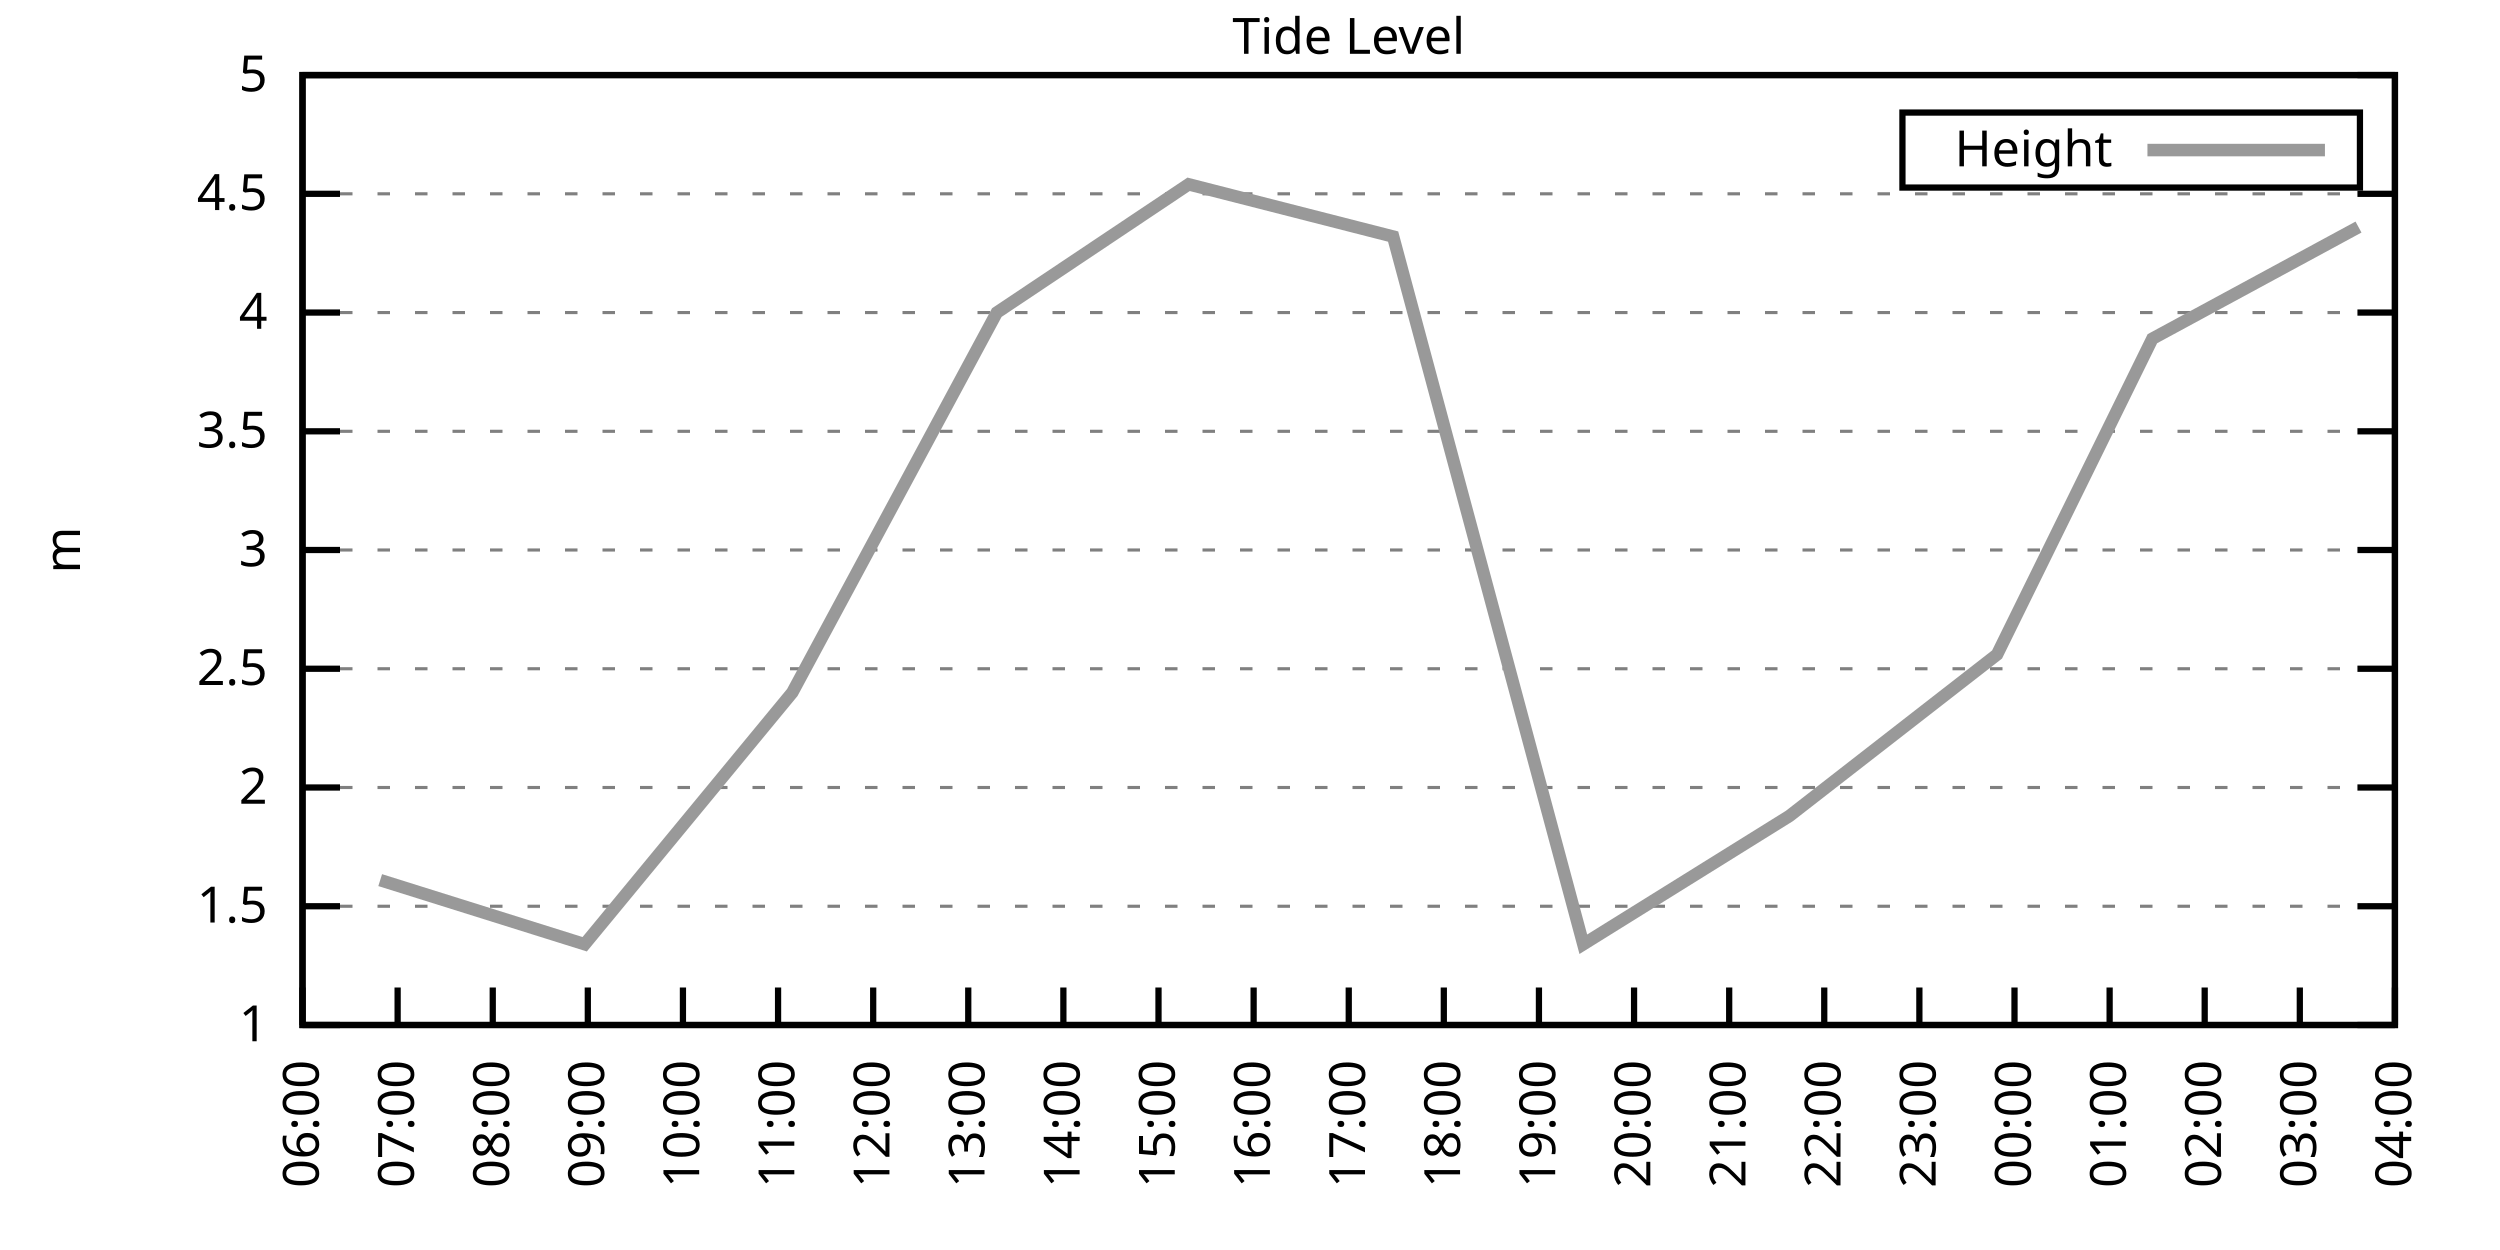
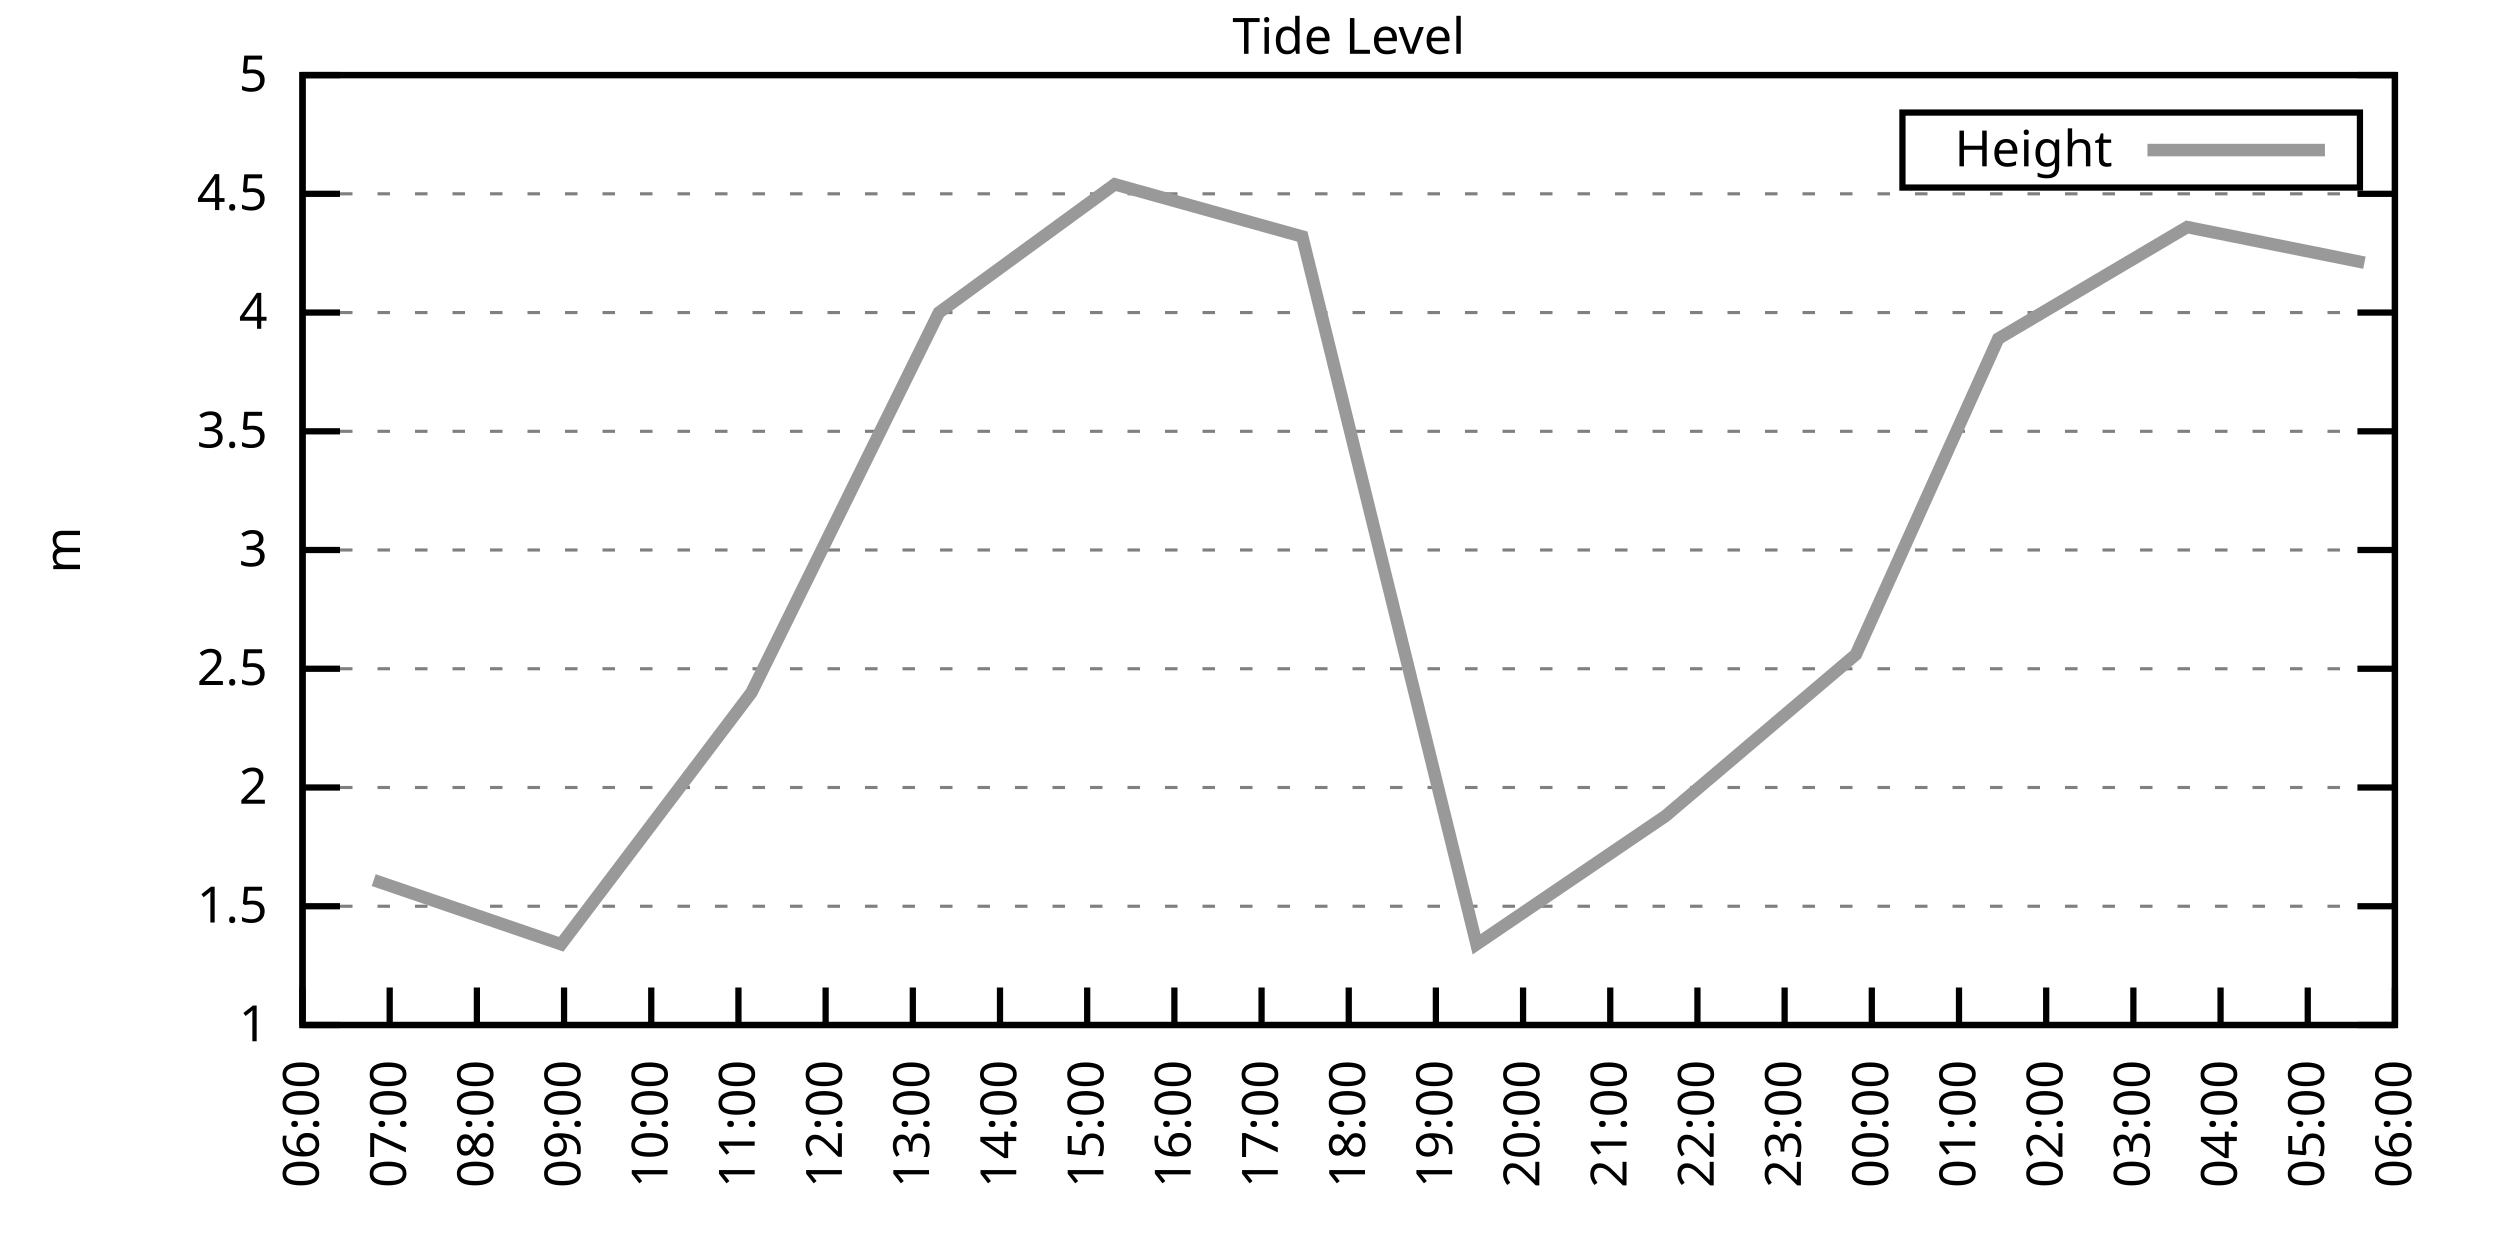
<svg xmlns="http://www.w3.org/2000/svg" xmlns:xlink="http://www.w3.org/1999/xlink" width="400" height="200" viewBox="0 0 400 200">
  <g id="gnuplot_canvas">
    <rect x="0" y="0" width="400" height="200" fill="none" />
    <defs>
      <circle id="gpDot" r="0.5" stroke-width="0.5" stroke="currentColor" />
      <path id="gpPt0" stroke-width="0.333" stroke="currentColor" d="M-1,0 h2 M0,-1 v2" />
      <path id="gpPt1" stroke-width="0.333" stroke="currentColor" d="M-1,-1 L1,1 M1,-1 L-1,1" />
      <path id="gpPt2" stroke-width="0.333" stroke="currentColor" d="M-1,0 L1,0 M0,-1 L0,1 M-1,-1 L1,1 M-1,1 L1,-1" />
      <rect id="gpPt3" stroke-width="0.333" stroke="currentColor" x="-1" y="-1" width="2" height="2" />
      <rect id="gpPt4" stroke-width="0.333" stroke="currentColor" fill="currentColor" x="-1" y="-1" width="2" height="2" />
      <circle id="gpPt5" stroke-width="0.333" stroke="currentColor" cx="0" cy="0" r="1" />
      <use xlink:href="#gpPt5" id="gpPt6" fill="currentColor" stroke="none" />
      <path id="gpPt7" stroke-width="0.333" stroke="currentColor" d="M0,-1.33 L-1.33,0.67 L1.33,0.67 z" />
      <use xlink:href="#gpPt7" id="gpPt8" fill="currentColor" stroke="none" />
      <use xlink:href="#gpPt7" id="gpPt9" stroke="currentColor" transform="rotate(180)" />
      <use xlink:href="#gpPt9" id="gpPt10" fill="currentColor" stroke="none" />
      <use xlink:href="#gpPt3" id="gpPt11" stroke="currentColor" transform="rotate(45)" />
      <use xlink:href="#gpPt11" id="gpPt12" fill="currentColor" stroke="none" />
      <path id="gpPt13" stroke-width="0.333" stroke="currentColor" d="M0,1.330 L1.265,0.411 L0.782,-1.067 L-0.782,-1.076 L-1.265,0.411 z" />
      <use xlink:href="#gpPt13" id="gpPt14" fill="currentColor" stroke="none" />
      <filter id="textbox" filterUnits="objectBoundingBox" x="0" y="0" height="1" width="1">
        <feFlood flood-color="white" flood-opacity="1" result="bgnd" />
        <feComposite in="SourceGraphic" in2="bgnd" operator="atop" />
      </filter>
      <filter id="greybox" filterUnits="objectBoundingBox" x="0" y="0" height="1" width="1">
        <feFlood flood-color="lightgrey" flood-opacity="1" result="grey" />
        <feComposite in="SourceGraphic" in2="grey" operator="atop" />
      </filter>
    </defs>
    <g fill="none" color="white" stroke="currentColor" stroke-width="1.00" stroke-linecap="butt" stroke-linejoin="miter">
</g>
    <g fill="none" color="black" stroke="currentColor" stroke-width="1.00" stroke-linecap="butt" stroke-linejoin="miter">
      <g stroke="none" shape-rendering="crispEdges">
        <polygon fill="rgb(255, 255, 255)" points="48.40,164.00 383.18,164.00 383.18,12.02 48.40,12.02 " />
      </g>
    </g>
    <g fill="none" color="black" stroke="currentColor" stroke-width="1.00" stroke-linecap="butt" stroke-linejoin="miter">
</g>
    <g fill="none" color="black" stroke="black" stroke-width="0.50" stroke-linecap="butt" stroke-linejoin="miter">
</g>
    <g fill="none" color="gray" stroke="currentColor" stroke-width="0.50" stroke-linecap="butt" stroke-linejoin="miter">
      <path stroke="gray" stroke-dasharray="2,4" class="gridline" d="M48.40,164.00 L383.19,164.00  " />
    </g>
    <g fill="none" color="gray" stroke="gray" stroke-width="1.00" stroke-linecap="butt" stroke-linejoin="miter">
</g>
    <g fill="none" color="black" stroke="currentColor" stroke-width="1.00" stroke-linecap="butt" stroke-linejoin="miter">
      <path stroke="black" d="M48.40,164.00 L54.40,164.00 M383.19,164.00 L377.19,164.00  " />
      <g transform="translate(42.80,166.60)" stroke="none" fill="black" font-family="Sans" font-size="8.00" text-anchor="end">
        <text>
          <tspan font-family="Sans"> 1</tspan>
        </text>
      </g>
    </g>
    <g fill="none" color="black" stroke="currentColor" stroke-width="1.00" stroke-linecap="butt" stroke-linejoin="miter">
</g>
    <g fill="none" color="black" stroke="black" stroke-width="0.50" stroke-linecap="butt" stroke-linejoin="miter">
</g>
    <g fill="none" color="gray" stroke="currentColor" stroke-width="0.50" stroke-linecap="butt" stroke-linejoin="miter">
      <path stroke="gray" stroke-dasharray="2,4" class="gridline" d="M48.40,145.00 L383.19,145.00  " />
    </g>
    <g fill="none" color="gray" stroke="gray" stroke-width="1.00" stroke-linecap="butt" stroke-linejoin="miter">
</g>
    <g fill="none" color="black" stroke="currentColor" stroke-width="1.00" stroke-linecap="butt" stroke-linejoin="miter">
      <path stroke="black" d="M48.40,145.00 L54.40,145.00 M383.19,145.00 L377.19,145.00  " />
      <g transform="translate(42.80,147.60)" stroke="none" fill="black" font-family="Sans" font-size="8.00" text-anchor="end">
        <text>
          <tspan font-family="Sans"> 1.5</tspan>
        </text>
      </g>
    </g>
    <g fill="none" color="black" stroke="currentColor" stroke-width="1.00" stroke-linecap="butt" stroke-linejoin="miter">
</g>
    <g fill="none" color="black" stroke="black" stroke-width="0.50" stroke-linecap="butt" stroke-linejoin="miter">
</g>
    <g fill="none" color="gray" stroke="currentColor" stroke-width="0.50" stroke-linecap="butt" stroke-linejoin="miter">
      <path stroke="gray" stroke-dasharray="2,4" class="gridline" d="M48.40,126.00 L383.19,126.00  " />
    </g>
    <g fill="none" color="gray" stroke="gray" stroke-width="1.00" stroke-linecap="butt" stroke-linejoin="miter">
</g>
    <g fill="none" color="black" stroke="currentColor" stroke-width="1.00" stroke-linecap="butt" stroke-linejoin="miter">
      <path stroke="black" d="M48.40,126.00 L54.40,126.00 M383.19,126.00 L377.19,126.00  " />
      <g transform="translate(42.80,128.60)" stroke="none" fill="black" font-family="Sans" font-size="8.00" text-anchor="end">
        <text>
          <tspan font-family="Sans"> 2</tspan>
        </text>
      </g>
    </g>
    <g fill="none" color="black" stroke="currentColor" stroke-width="1.00" stroke-linecap="butt" stroke-linejoin="miter">
</g>
    <g fill="none" color="black" stroke="black" stroke-width="0.50" stroke-linecap="butt" stroke-linejoin="miter">
</g>
    <g fill="none" color="gray" stroke="currentColor" stroke-width="0.50" stroke-linecap="butt" stroke-linejoin="miter">
      <path stroke="gray" stroke-dasharray="2,4" class="gridline" d="M48.40,107.00 L383.19,107.00  " />
    </g>
    <g fill="none" color="gray" stroke="gray" stroke-width="1.00" stroke-linecap="butt" stroke-linejoin="miter">
</g>
    <g fill="none" color="black" stroke="currentColor" stroke-width="1.00" stroke-linecap="butt" stroke-linejoin="miter">
      <path stroke="black" d="M48.40,107.00 L54.40,107.00 M383.19,107.00 L377.19,107.00  " />
      <g transform="translate(42.80,109.60)" stroke="none" fill="black" font-family="Sans" font-size="8.00" text-anchor="end">
        <text>
          <tspan font-family="Sans"> 2.5</tspan>
        </text>
      </g>
    </g>
    <g fill="none" color="black" stroke="currentColor" stroke-width="1.00" stroke-linecap="butt" stroke-linejoin="miter">
</g>
    <g fill="none" color="black" stroke="black" stroke-width="0.50" stroke-linecap="butt" stroke-linejoin="miter">
</g>
    <g fill="none" color="gray" stroke="currentColor" stroke-width="0.50" stroke-linecap="butt" stroke-linejoin="miter">
      <path stroke="gray" stroke-dasharray="2,4" class="gridline" d="M48.40,88.00 L383.19,88.00  " />
    </g>
    <g fill="none" color="gray" stroke="gray" stroke-width="1.00" stroke-linecap="butt" stroke-linejoin="miter">
</g>
    <g fill="none" color="black" stroke="currentColor" stroke-width="1.00" stroke-linecap="butt" stroke-linejoin="miter">
      <path stroke="black" d="M48.40,88.00 L54.40,88.00 M383.19,88.00 L377.19,88.00  " />
      <g transform="translate(42.80,90.60)" stroke="none" fill="black" font-family="Sans" font-size="8.00" text-anchor="end">
        <text>
          <tspan font-family="Sans"> 3</tspan>
        </text>
      </g>
    </g>
    <g fill="none" color="black" stroke="currentColor" stroke-width="1.00" stroke-linecap="butt" stroke-linejoin="miter">
</g>
    <g fill="none" color="black" stroke="black" stroke-width="0.50" stroke-linecap="butt" stroke-linejoin="miter">
</g>
    <g fill="none" color="gray" stroke="currentColor" stroke-width="0.50" stroke-linecap="butt" stroke-linejoin="miter">
      <path stroke="gray" stroke-dasharray="2,4" class="gridline" d="M48.40,69.01 L383.19,69.01  " />
    </g>
    <g fill="none" color="gray" stroke="gray" stroke-width="1.00" stroke-linecap="butt" stroke-linejoin="miter">
</g>
    <g fill="none" color="black" stroke="currentColor" stroke-width="1.00" stroke-linecap="butt" stroke-linejoin="miter">
      <path stroke="black" d="M48.40,69.01 L54.40,69.01 M383.19,69.01 L377.19,69.01  " />
      <g transform="translate(42.80,71.61)" stroke="none" fill="black" font-family="Sans" font-size="8.00" text-anchor="end">
        <text>
          <tspan font-family="Sans"> 3.5</tspan>
        </text>
      </g>
    </g>
    <g fill="none" color="black" stroke="currentColor" stroke-width="1.00" stroke-linecap="butt" stroke-linejoin="miter">
</g>
    <g fill="none" color="black" stroke="black" stroke-width="0.50" stroke-linecap="butt" stroke-linejoin="miter">
</g>
    <g fill="none" color="gray" stroke="currentColor" stroke-width="0.50" stroke-linecap="butt" stroke-linejoin="miter">
      <path stroke="gray" stroke-dasharray="2,4" class="gridline" d="M48.40,50.01 L383.19,50.01  " />
    </g>
    <g fill="none" color="gray" stroke="gray" stroke-width="1.00" stroke-linecap="butt" stroke-linejoin="miter">
</g>
    <g fill="none" color="black" stroke="currentColor" stroke-width="1.00" stroke-linecap="butt" stroke-linejoin="miter">
      <path stroke="black" d="M48.40,50.01 L54.40,50.01 M383.19,50.01 L377.19,50.01  " />
      <g transform="translate(42.80,52.61)" stroke="none" fill="black" font-family="Sans" font-size="8.00" text-anchor="end">
        <text>
          <tspan font-family="Sans"> 4</tspan>
        </text>
      </g>
    </g>
    <g fill="none" color="black" stroke="currentColor" stroke-width="1.00" stroke-linecap="butt" stroke-linejoin="miter">
</g>
    <g fill="none" color="black" stroke="black" stroke-width="0.50" stroke-linecap="butt" stroke-linejoin="miter">
</g>
    <g fill="none" color="gray" stroke="currentColor" stroke-width="0.50" stroke-linecap="butt" stroke-linejoin="miter">
      <path stroke="gray" stroke-dasharray="2,4" class="gridline" d="M48.40,31.01 L383.19,31.01  " />
    </g>
    <g fill="none" color="gray" stroke="gray" stroke-width="1.00" stroke-linecap="butt" stroke-linejoin="miter">
</g>
    <g fill="none" color="black" stroke="currentColor" stroke-width="1.00" stroke-linecap="butt" stroke-linejoin="miter">
      <path stroke="black" d="M48.40,31.01 L54.40,31.01 M383.19,31.01 L377.19,31.01  " />
      <g transform="translate(42.80,33.61)" stroke="none" fill="black" font-family="Sans" font-size="8.00" text-anchor="end">
        <text>
          <tspan font-family="Sans"> 4.5</tspan>
        </text>
      </g>
    </g>
    <g fill="none" color="black" stroke="currentColor" stroke-width="1.00" stroke-linecap="butt" stroke-linejoin="miter">
</g>
    <g fill="none" color="black" stroke="black" stroke-width="0.50" stroke-linecap="butt" stroke-linejoin="miter">
</g>
    <g fill="none" color="gray" stroke="currentColor" stroke-width="0.50" stroke-linecap="butt" stroke-linejoin="miter">
      <path stroke="gray" stroke-dasharray="2,4" class="gridline" d="M48.40,12.01 L383.19,12.01  " />
    </g>
    <g fill="none" color="gray" stroke="gray" stroke-width="1.00" stroke-linecap="butt" stroke-linejoin="miter">
</g>
    <g fill="none" color="black" stroke="currentColor" stroke-width="1.00" stroke-linecap="butt" stroke-linejoin="miter">
      <path stroke="black" d="M48.40,12.01 L54.40,12.01 M383.19,12.01 L377.19,12.01  " />
      <g transform="translate(42.80,14.61)" stroke="none" fill="black" font-family="Sans" font-size="8.00" text-anchor="end">
        <text>
          <tspan font-family="Sans"> 5</tspan>
        </text>
      </g>
    </g>
    <g fill="none" color="black" stroke="currentColor" stroke-width="1.00" stroke-linecap="butt" stroke-linejoin="miter">
      <path stroke="black" d="M48.40,164.00 L48.40,158.00  " />
      <g transform="translate(51.00,169.60) rotate(270.00)" stroke="none" fill="black" font-family="Sans" font-size="8.00" text-anchor="end">
        <text>
          <tspan font-family="Sans">06:00</tspan>
        </text>
      </g>
    </g>
    <g fill="none" color="black" stroke="currentColor" stroke-width="1.00" stroke-linecap="butt" stroke-linejoin="miter">
-       <path stroke="black" d="M63.62,164.00 L63.62,158.00  " />
-       <g transform="translate(66.22,169.60) rotate(270.00)" stroke="none" fill="black" font-family="Sans" font-size="8.00" text-anchor="end">
+       <path stroke="black" d="M62.35,164.00 L62.35,158.00  " />
+       <g transform="translate(64.95,169.60) rotate(270.00)" stroke="none" fill="black" font-family="Sans" font-size="8.00" text-anchor="end">
        <text>
          <tspan font-family="Sans">07:00</tspan>
        </text>
      </g>
    </g>
    <g fill="none" color="black" stroke="currentColor" stroke-width="1.00" stroke-linecap="butt" stroke-linejoin="miter">
-       <path stroke="black" d="M78.84,164.00 L78.84,158.00  " />
-       <g transform="translate(81.44,169.60) rotate(270.00)" stroke="none" fill="black" font-family="Sans" font-size="8.00" text-anchor="end">
+       <path stroke="black" d="M76.30,164.00 L76.30,158.00  " />
+       <g transform="translate(78.90,169.60) rotate(270.00)" stroke="none" fill="black" font-family="Sans" font-size="8.00" text-anchor="end">
        <text>
          <tspan font-family="Sans">08:00</tspan>
        </text>
      </g>
    </g>
    <g fill="none" color="black" stroke="currentColor" stroke-width="1.00" stroke-linecap="butt" stroke-linejoin="miter">
-       <path stroke="black" d="M94.05,164.00 L94.05,158.00  " />
-       <g transform="translate(96.65,169.60) rotate(270.00)" stroke="none" fill="black" font-family="Sans" font-size="8.00" text-anchor="end">
+       <path stroke="black" d="M90.25,164.00 L90.25,158.00  " />
+       <g transform="translate(92.85,169.60) rotate(270.00)" stroke="none" fill="black" font-family="Sans" font-size="8.00" text-anchor="end">
        <text>
          <tspan font-family="Sans">09:00</tspan>
        </text>
      </g>
    </g>
    <g fill="none" color="black" stroke="currentColor" stroke-width="1.00" stroke-linecap="butt" stroke-linejoin="miter">
-       <path stroke="black" d="M109.27,164.00 L109.27,158.00  " />
-       <g transform="translate(111.87,169.60) rotate(270.00)" stroke="none" fill="black" font-family="Sans" font-size="8.00" text-anchor="end">
+       <path stroke="black" d="M104.20,164.00 L104.20,158.00  " />
+       <g transform="translate(106.80,169.60) rotate(270.00)" stroke="none" fill="black" font-family="Sans" font-size="8.00" text-anchor="end">
        <text>
          <tspan font-family="Sans">10:00</tspan>
        </text>
      </g>
    </g>
    <g fill="none" color="black" stroke="currentColor" stroke-width="1.00" stroke-linecap="butt" stroke-linejoin="miter">
-       <path stroke="black" d="M124.49,164.00 L124.49,158.00  " />
-       <g transform="translate(127.09,169.60) rotate(270.00)" stroke="none" fill="black" font-family="Sans" font-size="8.00" text-anchor="end">
+       <path stroke="black" d="M118.15,164.00 L118.15,158.00  " />
+       <g transform="translate(120.75,169.60) rotate(270.00)" stroke="none" fill="black" font-family="Sans" font-size="8.00" text-anchor="end">
        <text>
          <tspan font-family="Sans">11:00</tspan>
        </text>
      </g>
    </g>
    <g fill="none" color="black" stroke="currentColor" stroke-width="1.00" stroke-linecap="butt" stroke-linejoin="miter">
-       <path stroke="black" d="M139.71,164.00 L139.71,158.00  " />
-       <g transform="translate(142.31,169.60) rotate(270.00)" stroke="none" fill="black" font-family="Sans" font-size="8.00" text-anchor="end">
+       <path stroke="black" d="M132.10,164.00 L132.10,158.00  " />
+       <g transform="translate(134.70,169.60) rotate(270.00)" stroke="none" fill="black" font-family="Sans" font-size="8.00" text-anchor="end">
        <text>
          <tspan font-family="Sans">12:00</tspan>
        </text>
      </g>
    </g>
    <g fill="none" color="black" stroke="currentColor" stroke-width="1.00" stroke-linecap="butt" stroke-linejoin="miter">
-       <path stroke="black" d="M154.92,164.00 L154.92,158.00  " />
-       <g transform="translate(157.52,169.60) rotate(270.00)" stroke="none" fill="black" font-family="Sans" font-size="8.00" text-anchor="end">
+       <path stroke="black" d="M146.05,164.00 L146.05,158.00  " />
+       <g transform="translate(148.65,169.60) rotate(270.00)" stroke="none" fill="black" font-family="Sans" font-size="8.00" text-anchor="end">
        <text>
          <tspan font-family="Sans">13:00</tspan>
        </text>
      </g>
    </g>
    <g fill="none" color="black" stroke="currentColor" stroke-width="1.00" stroke-linecap="butt" stroke-linejoin="miter">
-       <path stroke="black" d="M170.14,164.00 L170.14,158.00  " />
-       <g transform="translate(172.74,169.60) rotate(270.00)" stroke="none" fill="black" font-family="Sans" font-size="8.00" text-anchor="end">
+       <path stroke="black" d="M160.00,164.00 L160.00,158.00  " />
+       <g transform="translate(162.60,169.60) rotate(270.00)" stroke="none" fill="black" font-family="Sans" font-size="8.00" text-anchor="end">
        <text>
          <tspan font-family="Sans">14:00</tspan>
        </text>
      </g>
    </g>
    <g fill="none" color="black" stroke="currentColor" stroke-width="1.00" stroke-linecap="butt" stroke-linejoin="miter">
-       <path stroke="black" d="M185.36,164.00 L185.36,158.00  " />
-       <g transform="translate(187.96,169.60) rotate(270.00)" stroke="none" fill="black" font-family="Sans" font-size="8.00" text-anchor="end">
+       <path stroke="black" d="M173.95,164.00 L173.95,158.00  " />
+       <g transform="translate(176.55,169.60) rotate(270.00)" stroke="none" fill="black" font-family="Sans" font-size="8.00" text-anchor="end">
        <text>
          <tspan font-family="Sans">15:00</tspan>
        </text>
      </g>
    </g>
    <g fill="none" color="black" stroke="currentColor" stroke-width="1.00" stroke-linecap="butt" stroke-linejoin="miter">
-       <path stroke="black" d="M200.58,164.00 L200.58,158.00  " />
-       <g transform="translate(203.18,169.60) rotate(270.00)" stroke="none" fill="black" font-family="Sans" font-size="8.00" text-anchor="end">
+       <path stroke="black" d="M187.90,164.00 L187.90,158.00  " />
+       <g transform="translate(190.50,169.60) rotate(270.00)" stroke="none" fill="black" font-family="Sans" font-size="8.00" text-anchor="end">
        <text>
          <tspan font-family="Sans">16:00</tspan>
+         </text>
+       </g>
+     </g>
+     <g fill="none" color="black" stroke="currentColor" stroke-width="1.00" stroke-linecap="butt" stroke-linejoin="miter">
+       <path stroke="black" d="M201.85,164.00 L201.85,158.00  " />
+       <g transform="translate(204.45,169.60) rotate(270.00)" stroke="none" fill="black" font-family="Sans" font-size="8.00" text-anchor="end">
+         <text>
+           <tspan font-family="Sans">17:00</tspan>
        </text>
      </g>
    </g>
    <g fill="none" color="black" stroke="currentColor" stroke-width="1.00" stroke-linecap="butt" stroke-linejoin="miter">
      <path stroke="black" d="M215.80,164.00 L215.80,158.00  " />
      <g transform="translate(218.40,169.60) rotate(270.00)" stroke="none" fill="black" font-family="Sans" font-size="8.00" text-anchor="end">
        <text>
-           <tspan font-family="Sans">17:00</tspan>
-         </text>
-       </g>
-     </g>
-     <g fill="none" color="black" stroke="currentColor" stroke-width="1.00" stroke-linecap="butt" stroke-linejoin="miter">
-       <path stroke="black" d="M231.01,164.00 L231.01,158.00  " />
-       <g transform="translate(233.61,169.60) rotate(270.00)" stroke="none" fill="black" font-family="Sans" font-size="8.00" text-anchor="end">
-         <text>
          <tspan font-family="Sans">18:00</tspan>
        </text>
      </g>
    </g>
    <g fill="none" color="black" stroke="currentColor" stroke-width="1.00" stroke-linecap="butt" stroke-linejoin="miter">
-       <path stroke="black" d="M246.23,164.00 L246.23,158.00  " />
-       <g transform="translate(248.83,169.60) rotate(270.00)" stroke="none" fill="black" font-family="Sans" font-size="8.00" text-anchor="end">
+       <path stroke="black" d="M229.74,164.00 L229.74,158.00  " />
+       <g transform="translate(232.34,169.60) rotate(270.00)" stroke="none" fill="black" font-family="Sans" font-size="8.00" text-anchor="end">
        <text>
          <tspan font-family="Sans">19:00</tspan>
        </text>
      </g>
    </g>
    <g fill="none" color="black" stroke="currentColor" stroke-width="1.00" stroke-linecap="butt" stroke-linejoin="miter">
-       <path stroke="black" d="M261.45,164.00 L261.45,158.00  " />
-       <g transform="translate(264.05,169.60) rotate(270.00)" stroke="none" fill="black" font-family="Sans" font-size="8.00" text-anchor="end">
+       <path stroke="black" d="M243.69,164.00 L243.69,158.00  " />
+       <g transform="translate(246.29,169.60) rotate(270.00)" stroke="none" fill="black" font-family="Sans" font-size="8.00" text-anchor="end">
        <text>
          <tspan font-family="Sans">20:00</tspan>
        </text>
      </g>
    </g>
    <g fill="none" color="black" stroke="currentColor" stroke-width="1.00" stroke-linecap="butt" stroke-linejoin="miter">
-       <path stroke="black" d="M276.67,164.00 L276.67,158.00  " />
-       <g transform="translate(279.27,169.60) rotate(270.00)" stroke="none" fill="black" font-family="Sans" font-size="8.00" text-anchor="end">
+       <path stroke="black" d="M257.64,164.00 L257.64,158.00  " />
+       <g transform="translate(260.24,169.60) rotate(270.00)" stroke="none" fill="black" font-family="Sans" font-size="8.00" text-anchor="end">
        <text>
          <tspan font-family="Sans">21:00</tspan>
        </text>
      </g>
    </g>
    <g fill="none" color="black" stroke="currentColor" stroke-width="1.00" stroke-linecap="butt" stroke-linejoin="miter">
-       <path stroke="black" d="M291.88,164.00 L291.88,158.00  " />
-       <g transform="translate(294.48,169.60) rotate(270.00)" stroke="none" fill="black" font-family="Sans" font-size="8.00" text-anchor="end">
+       <path stroke="black" d="M271.59,164.00 L271.59,158.00  " />
+       <g transform="translate(274.19,169.60) rotate(270.00)" stroke="none" fill="black" font-family="Sans" font-size="8.00" text-anchor="end">
        <text>
          <tspan font-family="Sans">22:00</tspan>
        </text>
      </g>
    </g>
    <g fill="none" color="black" stroke="currentColor" stroke-width="1.00" stroke-linecap="butt" stroke-linejoin="miter">
-       <path stroke="black" d="M307.10,164.00 L307.10,158.00  " />
-       <g transform="translate(309.70,169.60) rotate(270.00)" stroke="none" fill="black" font-family="Sans" font-size="8.00" text-anchor="end">
+       <path stroke="black" d="M285.54,164.00 L285.54,158.00  " />
+       <g transform="translate(288.14,169.60) rotate(270.00)" stroke="none" fill="black" font-family="Sans" font-size="8.00" text-anchor="end">
        <text>
          <tspan font-family="Sans">23:00</tspan>
        </text>
      </g>
    </g>
    <g fill="none" color="black" stroke="currentColor" stroke-width="1.00" stroke-linecap="butt" stroke-linejoin="miter">
-       <path stroke="black" d="M322.32,164.00 L322.32,158.00  " />
-       <g transform="translate(324.92,169.60) rotate(270.00)" stroke="none" fill="black" font-family="Sans" font-size="8.00" text-anchor="end">
+       <path stroke="black" d="M299.49,164.00 L299.49,158.00  " />
+       <g transform="translate(302.09,169.60) rotate(270.00)" stroke="none" fill="black" font-family="Sans" font-size="8.00" text-anchor="end">
        <text>
          <tspan font-family="Sans">00:00</tspan>
        </text>
      </g>
    </g>
    <g fill="none" color="black" stroke="currentColor" stroke-width="1.00" stroke-linecap="butt" stroke-linejoin="miter">
-       <path stroke="black" d="M337.54,164.00 L337.54,158.00  " />
-       <g transform="translate(340.14,169.60) rotate(270.00)" stroke="none" fill="black" font-family="Sans" font-size="8.00" text-anchor="end">
+       <path stroke="black" d="M313.44,164.00 L313.44,158.00  " />
+       <g transform="translate(316.04,169.60) rotate(270.00)" stroke="none" fill="black" font-family="Sans" font-size="8.00" text-anchor="end">
        <text>
          <tspan font-family="Sans">01:00</tspan>
        </text>
      </g>
    </g>
    <g fill="none" color="black" stroke="currentColor" stroke-width="1.00" stroke-linecap="butt" stroke-linejoin="miter">
-       <path stroke="black" d="M352.75,164.00 L352.75,158.00  " />
-       <g transform="translate(355.35,169.60) rotate(270.00)" stroke="none" fill="black" font-family="Sans" font-size="8.00" text-anchor="end">
+       <path stroke="black" d="M327.39,164.00 L327.39,158.00  " />
+       <g transform="translate(329.99,169.60) rotate(270.00)" stroke="none" fill="black" font-family="Sans" font-size="8.00" text-anchor="end">
        <text>
          <tspan font-family="Sans">02:00</tspan>
        </text>
      </g>
    </g>
    <g fill="none" color="black" stroke="currentColor" stroke-width="1.00" stroke-linecap="butt" stroke-linejoin="miter">
-       <path stroke="black" d="M367.97,164.00 L367.97,158.00  " />
-       <g transform="translate(370.57,169.60) rotate(270.00)" stroke="none" fill="black" font-family="Sans" font-size="8.00" text-anchor="end">
+       <path stroke="black" d="M341.34,164.00 L341.34,158.00  " />
+       <g transform="translate(343.94,169.60) rotate(270.00)" stroke="none" fill="black" font-family="Sans" font-size="8.00" text-anchor="end">
        <text>
          <tspan font-family="Sans">03:00</tspan>
+         </text>
+       </g>
+     </g>
+     <g fill="none" color="black" stroke="currentColor" stroke-width="1.00" stroke-linecap="butt" stroke-linejoin="miter">
+       <path stroke="black" d="M355.29,164.00 L355.29,158.00  " />
+       <g transform="translate(357.89,169.60) rotate(270.00)" stroke="none" fill="black" font-family="Sans" font-size="8.00" text-anchor="end">
+         <text>
+           <tspan font-family="Sans">04:00</tspan>
+         </text>
+       </g>
+     </g>
+     <g fill="none" color="black" stroke="currentColor" stroke-width="1.00" stroke-linecap="butt" stroke-linejoin="miter">
+       <path stroke="black" d="M369.24,164.00 L369.24,158.00  " />
+       <g transform="translate(371.84,169.60) rotate(270.00)" stroke="none" fill="black" font-family="Sans" font-size="8.00" text-anchor="end">
+         <text>
+           <tspan font-family="Sans">05:00</tspan>
        </text>
      </g>
    </g>
    <g fill="none" color="black" stroke="currentColor" stroke-width="1.00" stroke-linecap="butt" stroke-linejoin="miter">
      <path stroke="black" d="M383.19,164.00 L383.19,158.00  " />
      <g transform="translate(385.79,169.60) rotate(270.00)" stroke="none" fill="black" font-family="Sans" font-size="8.00" text-anchor="end">
        <text>
-           <tspan font-family="Sans">04:00</tspan>
+           <tspan font-family="Sans">06:00</tspan>
        </text>
      </g>
    </g>
    <g fill="none" color="black" stroke="currentColor" stroke-width="1.00" stroke-linecap="butt" stroke-linejoin="miter">
</g>
    <g fill="none" color="black" stroke="currentColor" stroke-width="1.00" stroke-linecap="butt" stroke-linejoin="miter">
      <path stroke="black" d="M48.40,12.01 L48.40,164.00 L383.19,164.00 L383.19,12.01 L48.40,12.01 Z  " />
    </g>
    <g fill="none" color="black" stroke="currentColor" stroke-width="1.00" stroke-linecap="butt" stroke-linejoin="miter">
</g>
    <g fill="none" color="black" stroke="currentColor" stroke-width="1.00" stroke-linecap="butt" stroke-linejoin="miter">
      <path stroke="black" d="M304.39,30.01 L304.39,18.01 L377.59,18.01 L377.59,30.01 L304.39,30.01 Z  " />
    </g>
    <g id="Tide_level_plot_1">
      <g fill="none" color="white" stroke="black" stroke-width="2.00" stroke-linecap="butt" stroke-linejoin="miter">
</g>
      <g fill="none" color="black" stroke="currentColor" stroke-width="2.00" stroke-linecap="butt" stroke-linejoin="miter">
        <g transform="translate(337.99,26.61)" stroke="none" fill="black" font-family="Sans" font-size="8.00" text-anchor="end">
          <text>
            <tspan font-family="Sans">Height</tspan>
          </text>
        </g>
      </g>
      <g fill="none" color="black" stroke="currentColor" stroke-width="2.00" stroke-linecap="butt" stroke-linejoin="miter">
-         <path stroke="rgb(153, 153, 153)" d="M343.59,24.01 L371.99,24.01 M60.83,140.82 L93.55,151.08 L126.77,110.80 L159.49,50.01 L190.18,29.49 L222.90,37.85   L253.33,151.08 L286.30,130.56 L319.53,104.72 L344.38,54.19 L377.36,36.33  " />
+         <path stroke="rgb(153, 153, 153)" d="M343.59,24.01 L371.99,24.01 M59.79,140.82 L89.78,151.08 L120.24,110.80 L150.23,50.01 L178.36,29.49 L208.36,37.85   L236.25,151.08 L266.48,130.56 L296.94,104.72 L319.72,54.19 L349.94,36.33 L378.31,42.03  " />
      </g>
    </g>
    <g fill="none" color="black" stroke="currentColor" stroke-width="2.00" stroke-linecap="butt" stroke-linejoin="miter">
</g>
    <g fill="none" color="black" stroke="black" stroke-width="1.00" stroke-linecap="butt" stroke-linejoin="miter">
</g>
    <g fill="none" color="black" stroke="currentColor" stroke-width="1.00" stroke-linecap="butt" stroke-linejoin="miter">
      <path stroke="black" d="M48.40,12.01 L48.40,164.00 L383.19,164.00 L383.19,12.01 L48.40,12.01 Z  " />
      <g transform="translate(12.80,88.01) rotate(270.00)" stroke="none" fill="black" font-family="Sans" font-size="8.00" text-anchor="middle">
        <text>
          <tspan font-family="Sans">m</tspan>
        </text>
      </g>
    </g>
    <g fill="none" color="black" stroke="currentColor" stroke-width="1.00" stroke-linecap="butt" stroke-linejoin="miter">
</g>
    <g fill="none" color="black" stroke="currentColor" stroke-width="1.00" stroke-linecap="butt" stroke-linejoin="miter">
      <g transform="translate(215.79,8.61)" stroke="none" fill="black" font-family="Sans" font-size="8.00" text-anchor="middle">
        <text>
          <tspan font-family="Sans">Tide Level</tspan>
        </text>
      </g>
    </g>
    <g fill="none" color="black" stroke="currentColor" stroke-width="1.00" stroke-linecap="butt" stroke-linejoin="miter">
</g>
  </g>
</svg>
